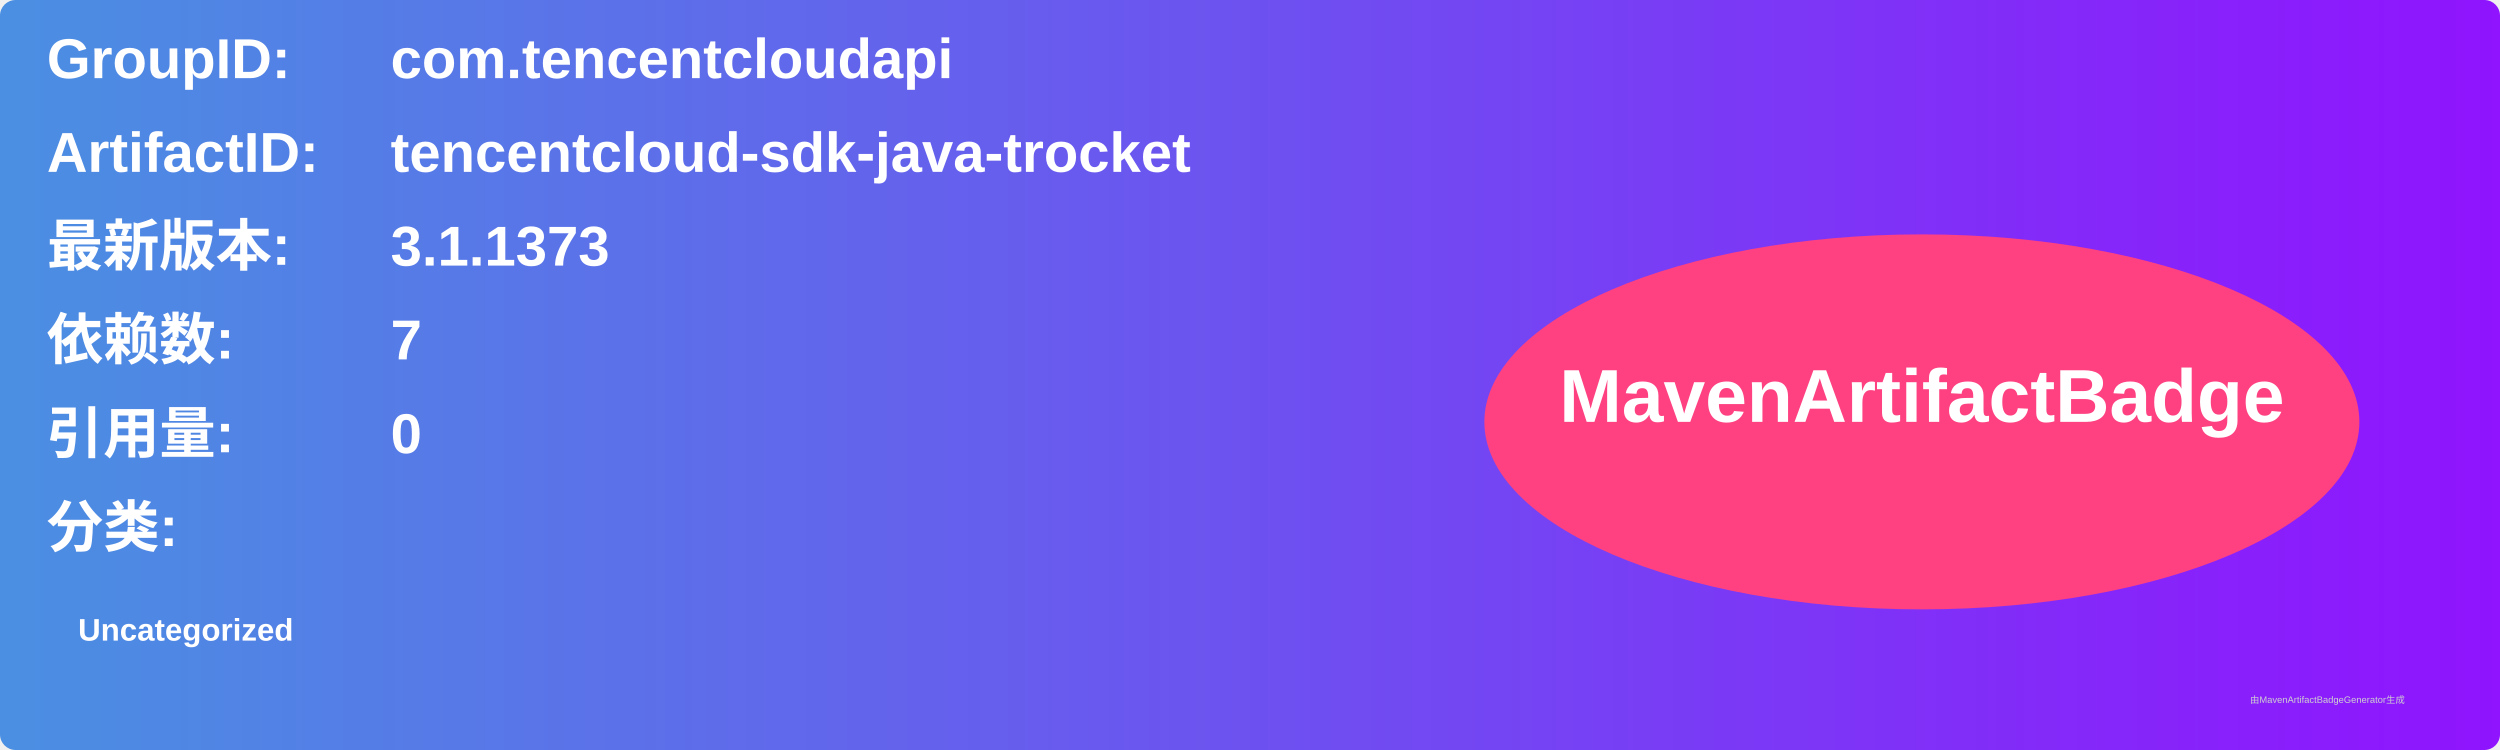
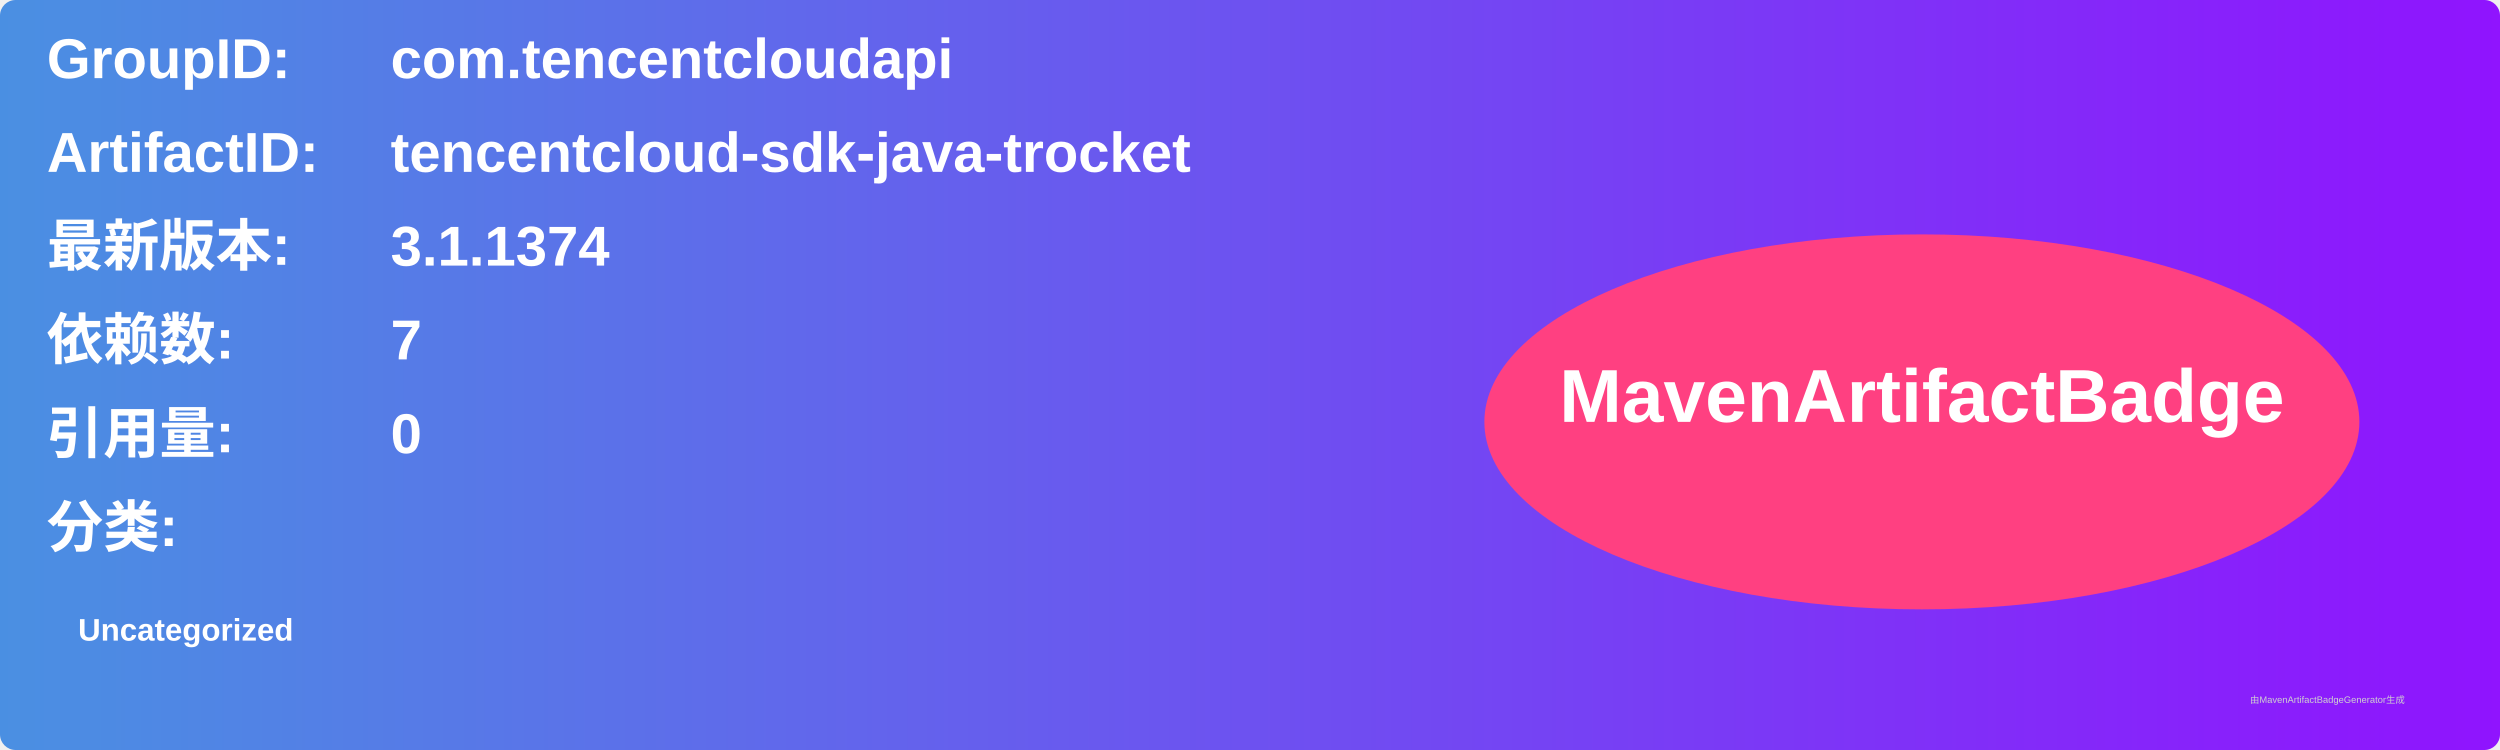
<svg xmlns="http://www.w3.org/2000/svg" width="800" height="240" viewBox="0 0 800 240">
  <linearGradient id="grad" x1="0%" y1="0%" x2="100%" y2="0%">
    <stop offset="0%" stop-color="#4a90e2" />
    <stop offset="100%" stop-color="#9013fe" />
  </linearGradient>
  <rect width="100%" height="100%" rx="5" ry="5" fill="url(#grad)" />
  <g transform="translate(15, 15)">
    <text x="0" y="10" font-family="Arial" font-size="18" fill="white" font-weight="bold" width="260">GroupID:</text>
    <text x="110" y="10" font-family="Arial" font-size="18" fill="white" font-weight="bold" width="460">com.tencentcloudapi</text>
    <text x="0" y="40" font-family="Arial" font-size="18" fill="white" font-weight="bold" width="260">ArtifactID:</text>
    <text x="110" y="40" font-family="Arial" font-size="18" fill="white" font-weight="bold" width="460">tencentcloud-sdk-java-trocket</text>
    <text x="0" y="70" font-family="Arial" font-size="18" fill="white" font-weight="bold">最新版本:</text>
    <text x="110" y="70" font-family="Arial" font-size="18" fill="white" font-weight="bold">
-       <tspan font-weight="bold">3.1.1373</tspan>
+       <tspan font-weight="bold">3.1.1374</tspan>
    </text>
    <text x="0" y="100" font-family="Arial" font-size="18" fill="white" font-weight="bold">依赖数: </text>
    <text x="110" y="100" font-family="Arial" font-size="18" fill="white">
      <tspan font-weight="bold">7</tspan>
    </text>
    <text x="0" y="130" font-family="Arial" font-size="18" fill="white" font-weight="bold">引用量: </text>
    <text x="110" y="130" font-family="Arial" font-size="18" fill="white">
      <tspan font-weight="bold">0</tspan>
    </text>
    <text x="0" y="160" font-family="Arial" font-size="18" fill="white" font-weight="bold">分类:</text>
    <text x="10" y="190" font-family="Arial" font-size="10" fill="white">
      <tspan font-weight="bold">Uncategorized</tspan>
    </text>
    <ellipse cx="600" cy="120" rx="140" ry="60" fill="#ff4081" />
    <text x="600" y="120" text-anchor="middle" font-family="Arial" font-size="24" fill="white" font-weight="bold">MavenArtifactBadge</text>
  </g>
  <text x="720" y="225" font-family="Arial" font-size="3" fill="#d0d0d0">由MavenArtifactBadgeGenerator生成</text>
</svg>
